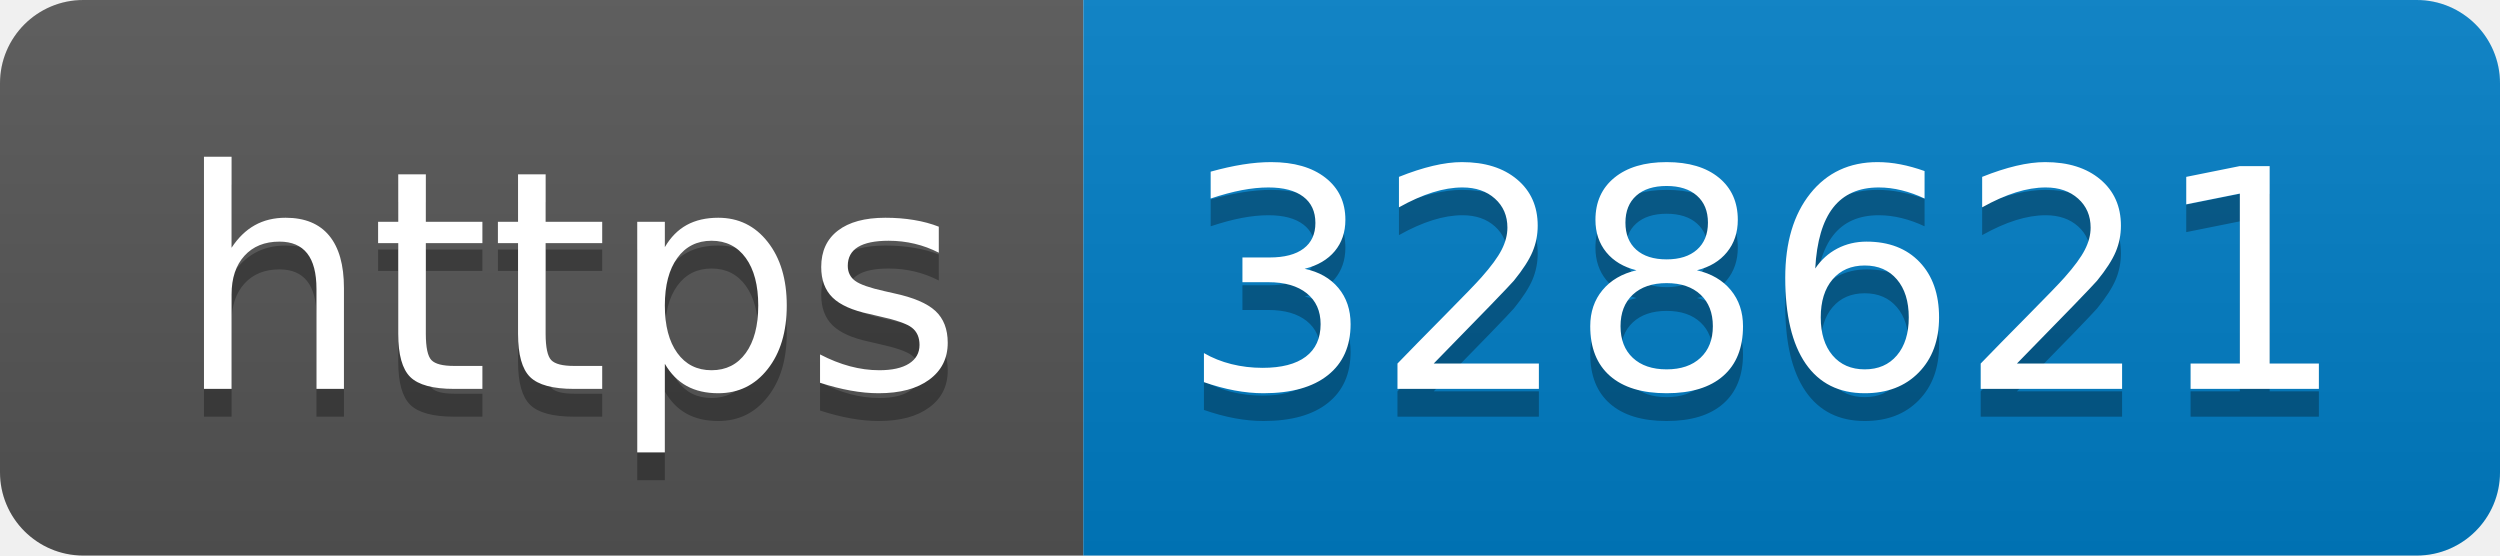
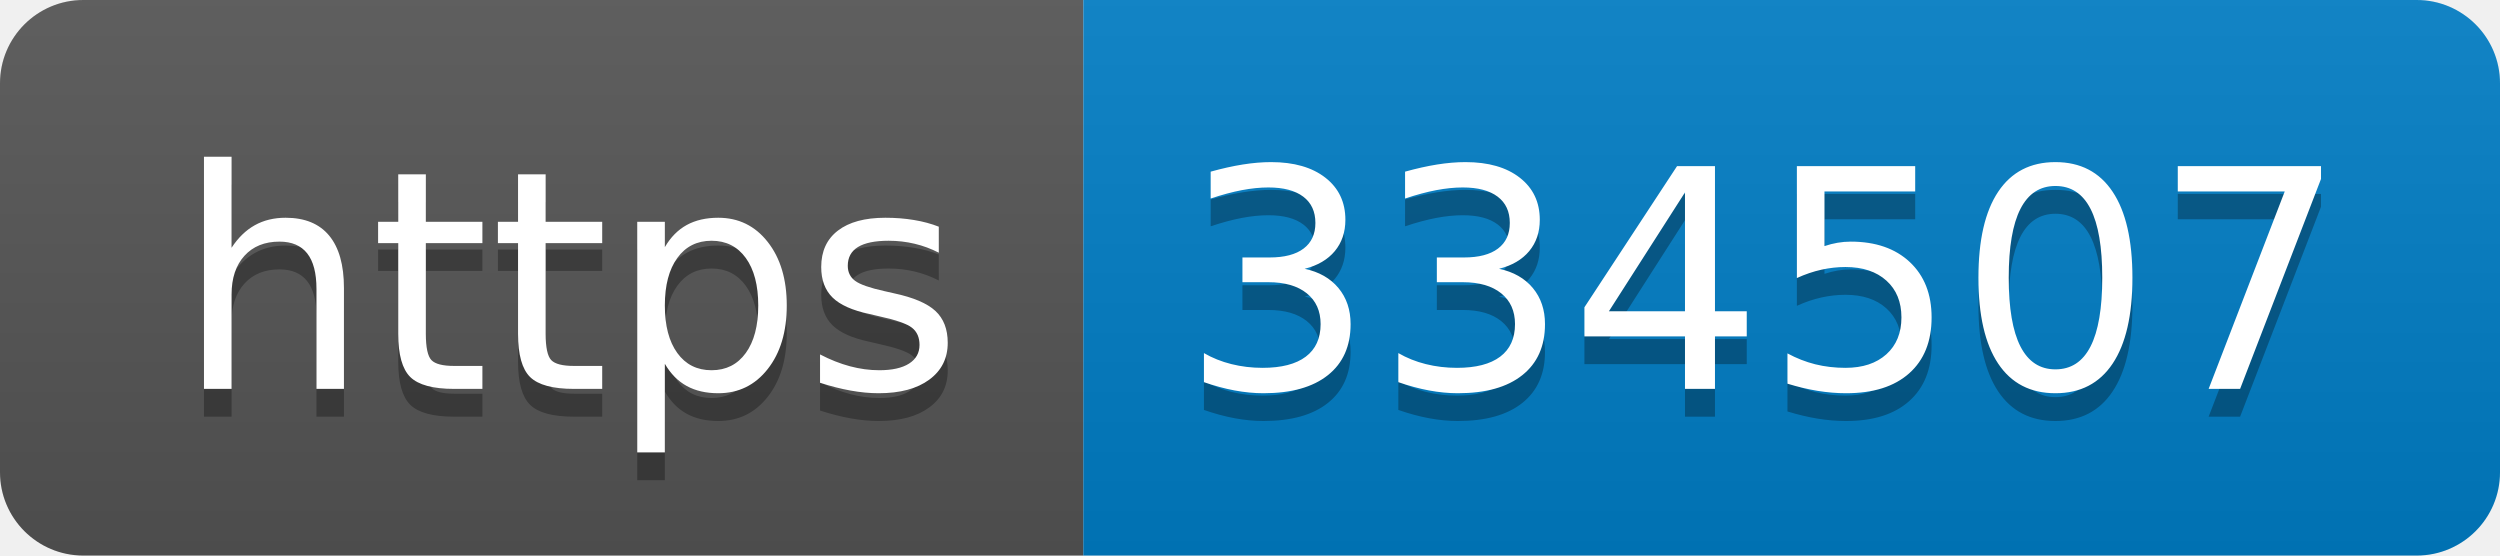
- <svg xmlns="http://www.w3.org/2000/svg" width="90" height="20" role="img" aria-label="https: 328621">
+ <svg xmlns="http://www.w3.org/2000/svg" width="90" height="20" role="img" aria-label="https: 334507">
  <linearGradient id="s" x2="0" y2="100%">
    <stop offset="0" stop-color="#bbb" stop-opacity=".1" />
    <stop offset="1" stop-opacity=".1" />
  </linearGradient>
  <clipPath id="r">
    <rect width="90" height="20" rx="3" fill="#fff" />
  </clipPath>
  <g clip-path="url(#r)">
    <rect width="39" height="20" fill="#555" />
    <rect x="39" width="51" height="20" fill="#007ec6" />
    <rect width="90" height="20" fill="url(#s)" />
  </g>
  <g fill="#fff" text-anchor="middle" font-family="Verdana,Geneva,DejaVu Sans,sans-serif" text-rendering="geometricPrecision" font-size="110">
    <text aria-hidden="true" x="205" y="150" fill="#010101" fill-opacity=".3" transform="scale(.1)" textLength="290">https</text>
    <text x="205" y="140" transform="scale(.1)" fill="#fff" textLength="290">https</text>
-     <text aria-hidden="true" x="635" y="150" fill="#010101" fill-opacity=".3" transform="scale(.1)" textLength="410">328621</text>
-     <text x="635" y="140" transform="scale(.1)" fill="#fff" textLength="410">328621</text>
+     <text aria-hidden="true" x="635" y="150" fill="#010101" fill-opacity=".3" transform="scale(.1)" textLength="410">334507</text>
+     <text x="635" y="140" transform="scale(.1)" fill="#fff" textLength="410">334507</text>
  </g>
</svg>
